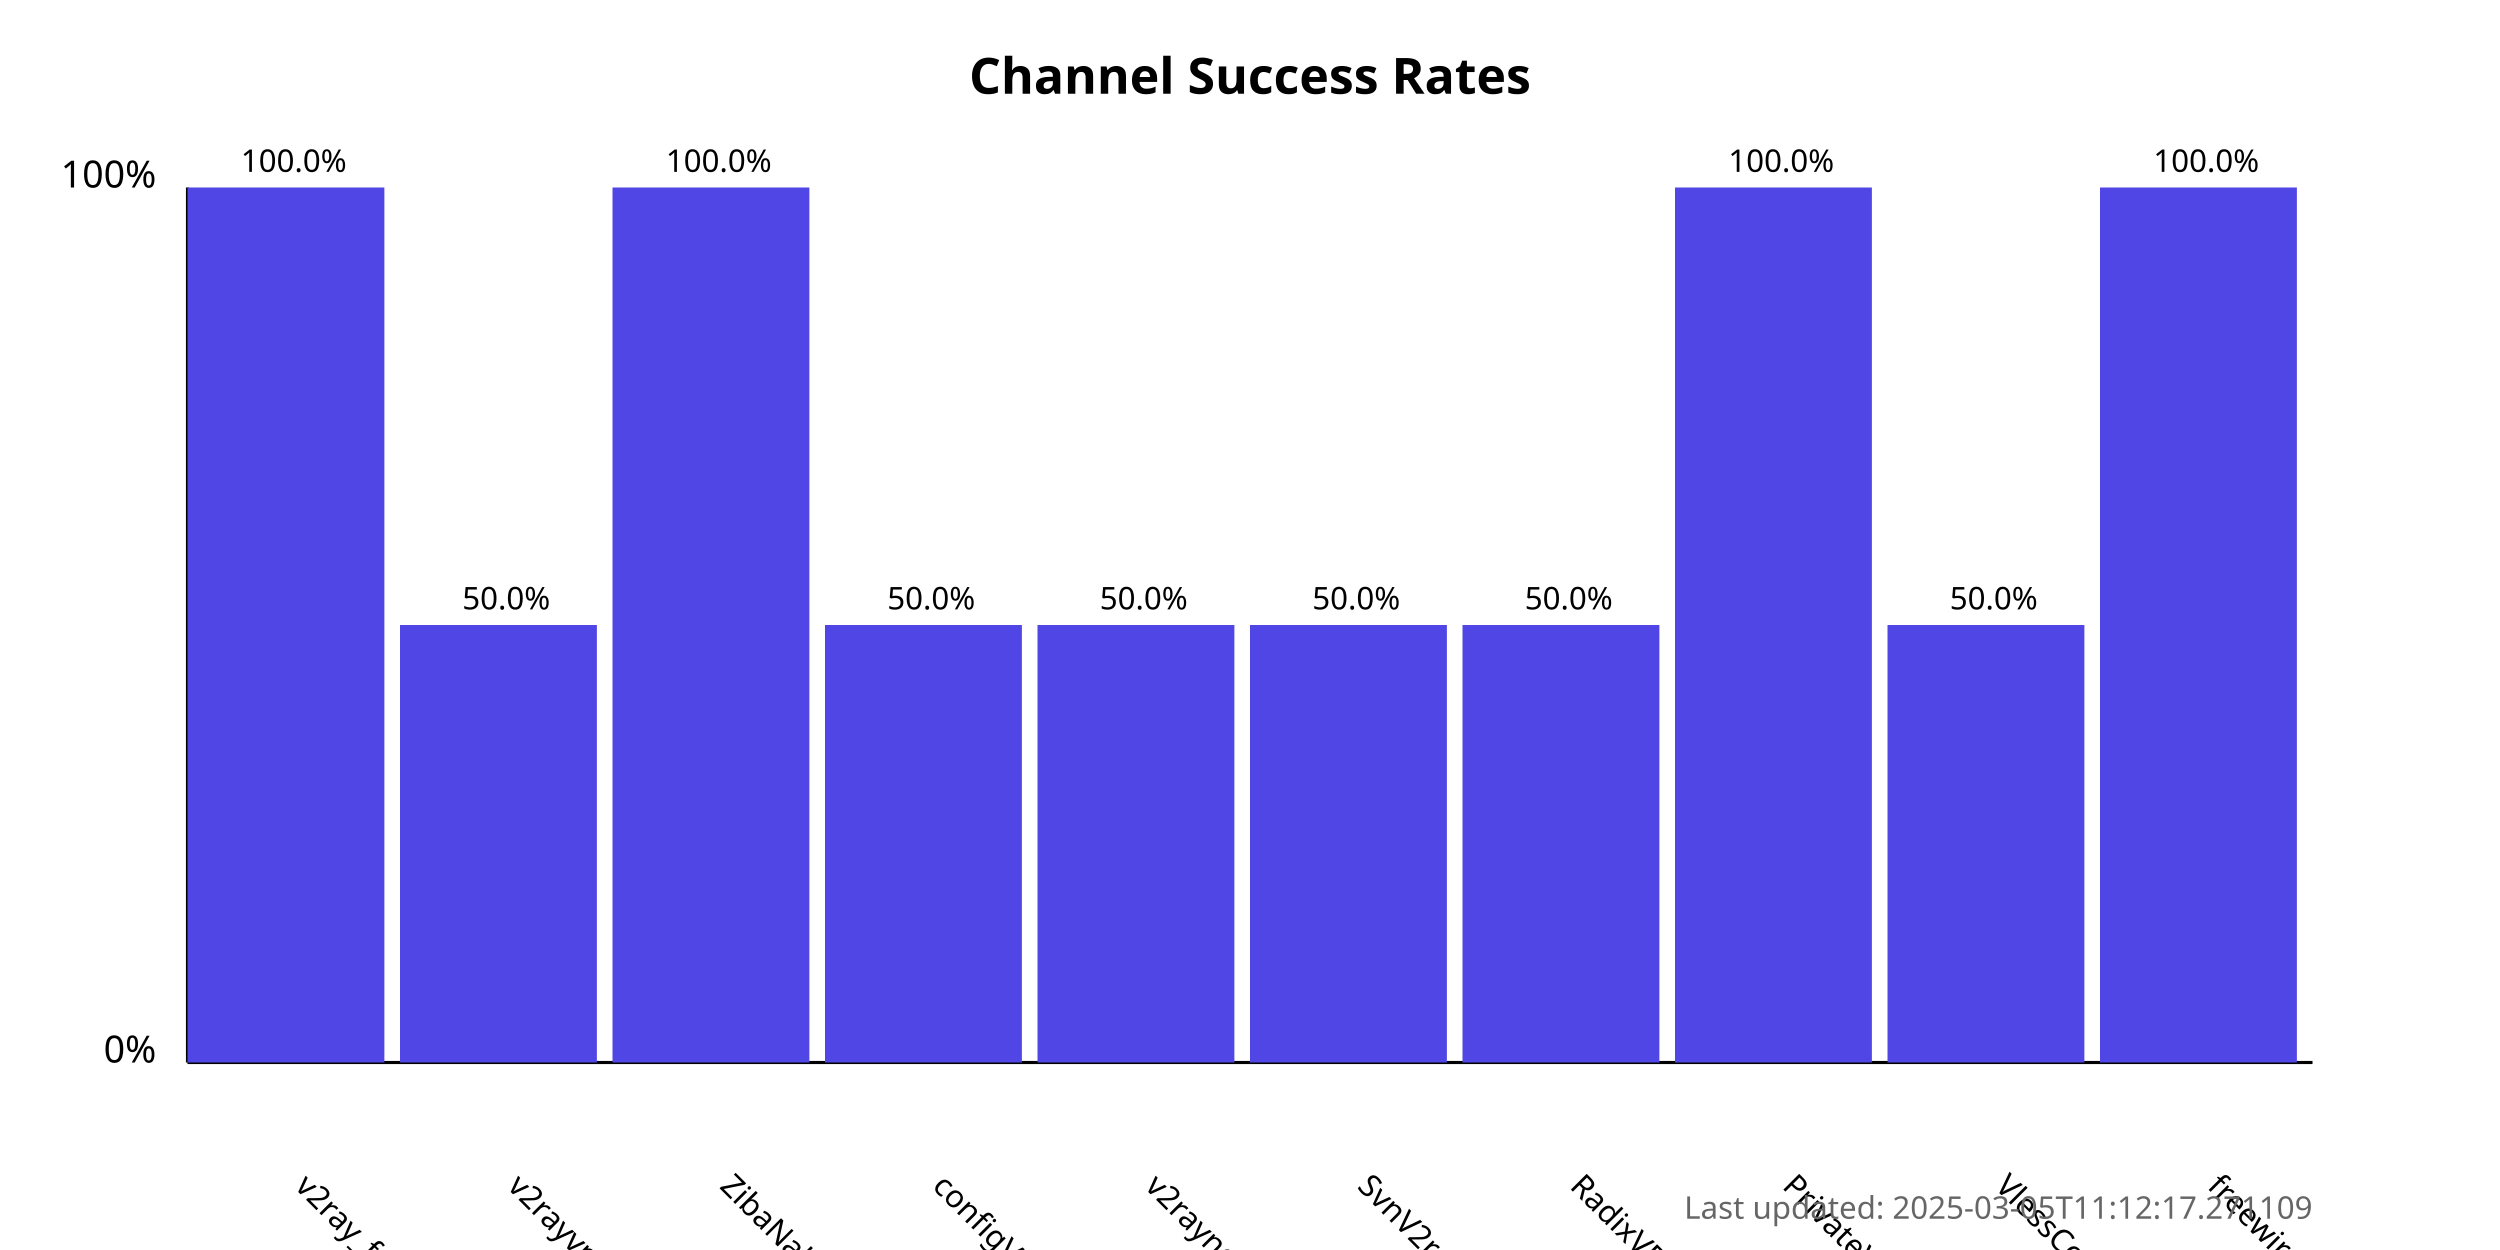
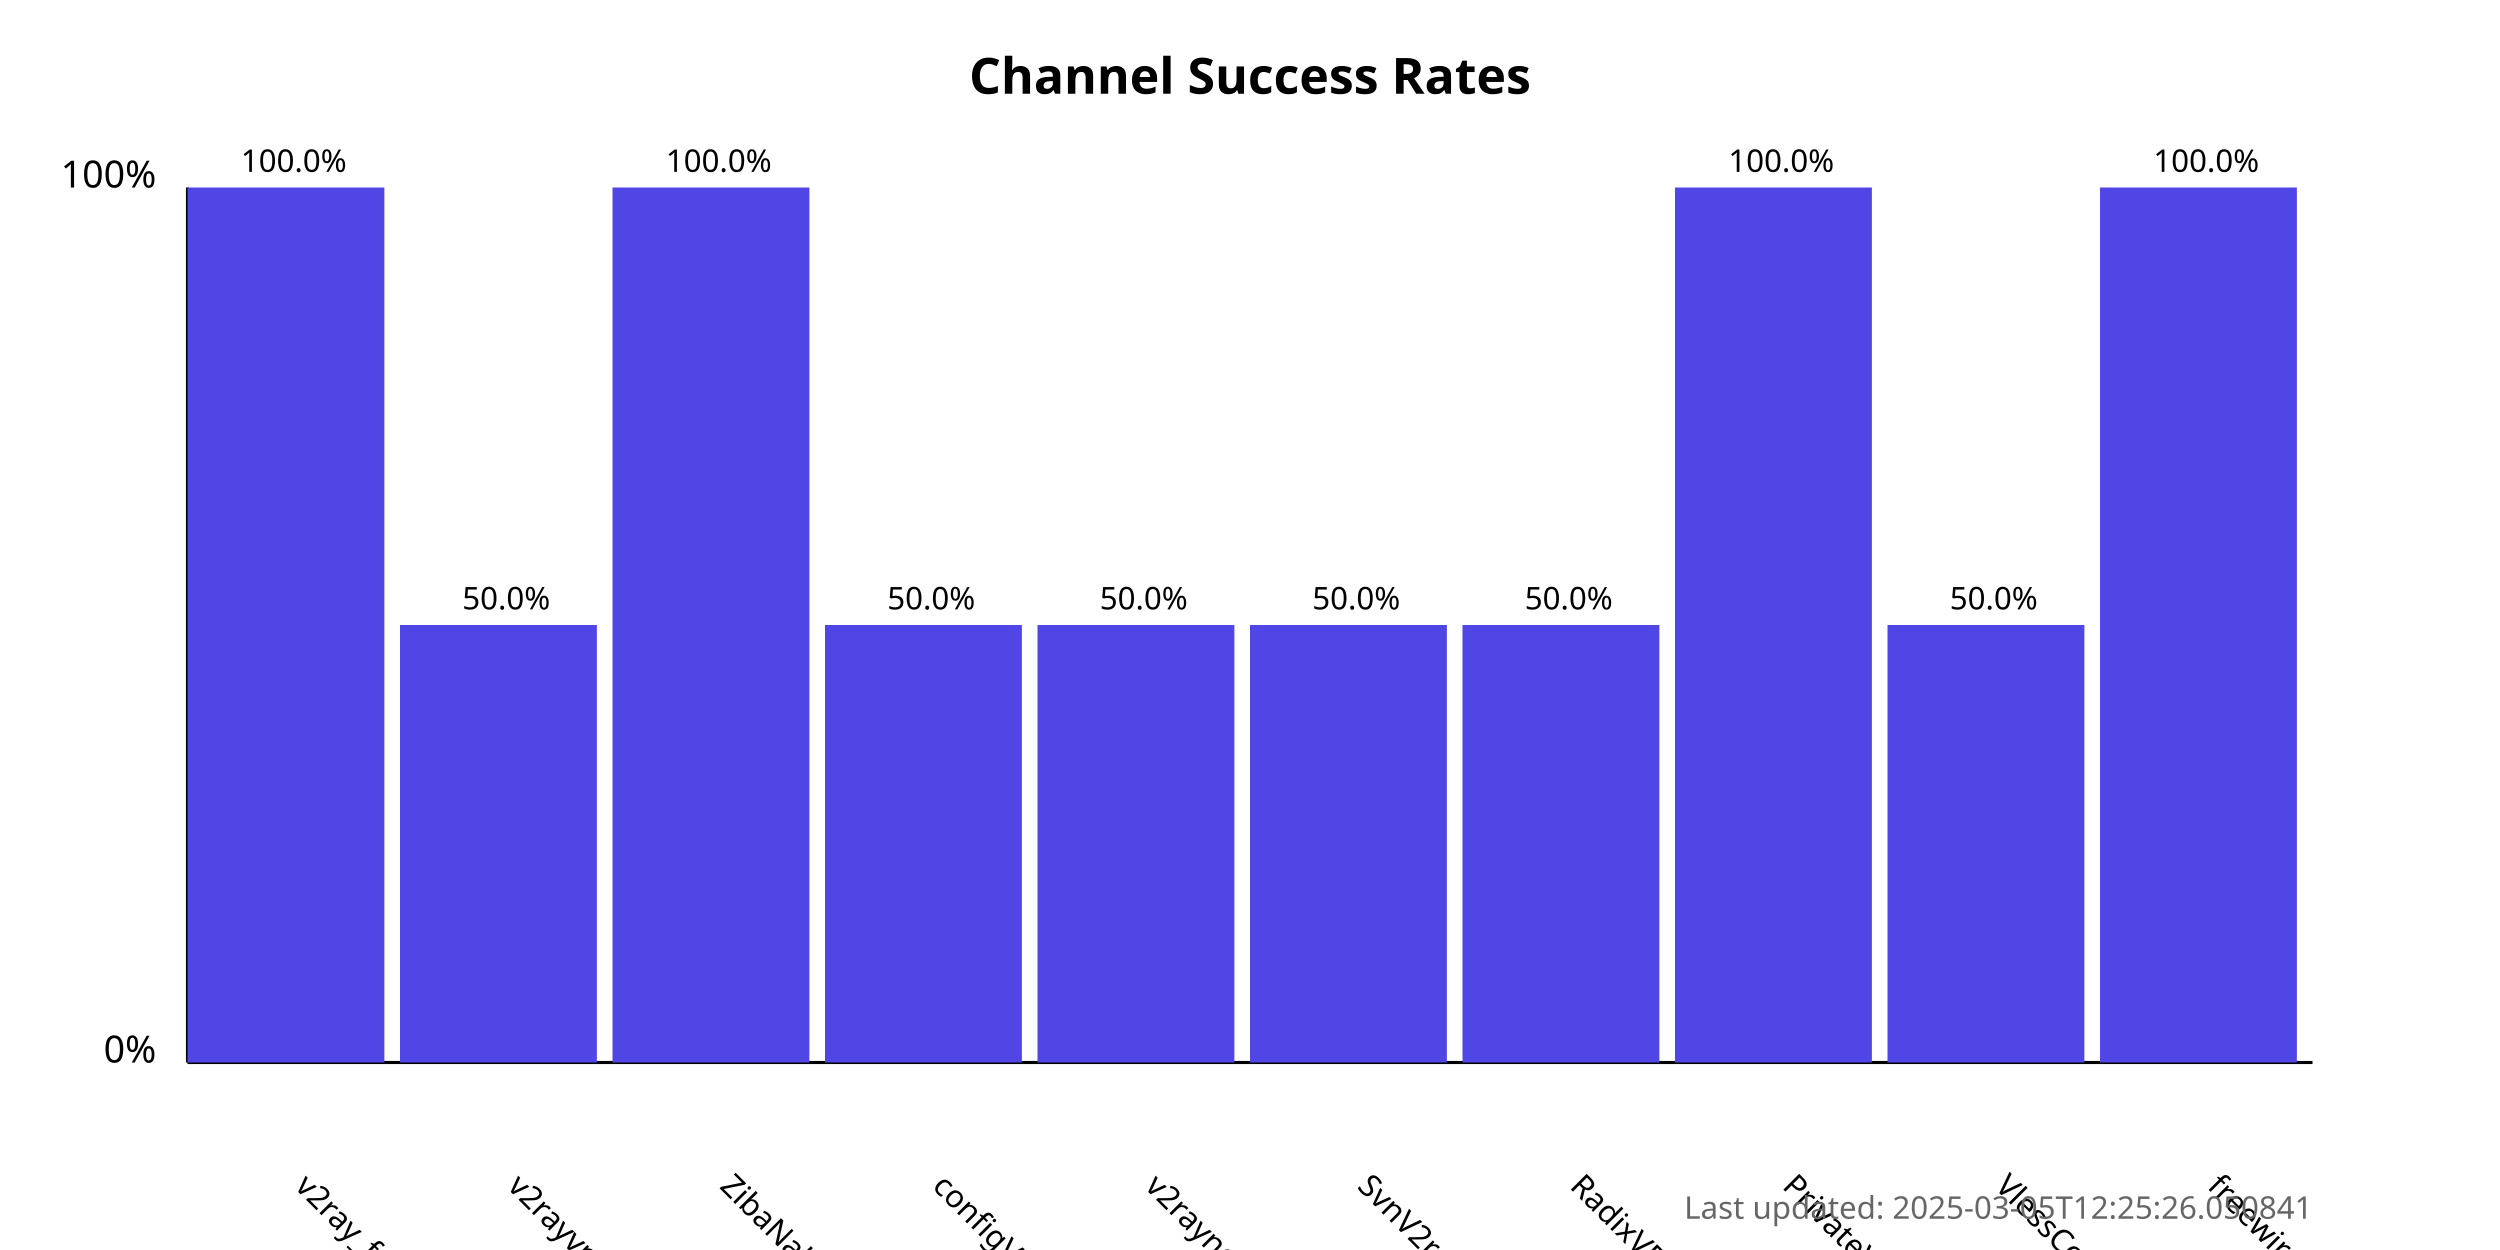
<svg xmlns="http://www.w3.org/2000/svg" width="800" height="400">
  <style>
            .chart-title { font: bold 16px sans-serif; }
            .axis-label { font: 12px sans-serif; }
            .tick-label { font: 10px sans-serif; }
            .bar { fill: #4f46e5; }
            .bar:hover { fill: #6366f1; }
            .timestamp { font: 10px sans-serif; fill: #666; }
        </style>
  <text x="400.0" y="30" text-anchor="middle" class="chart-title">
            Channel Success Rates
        </text>
  <line x1="60" y1="340" x2="60" y2="60" stroke="black" stroke-width="1" />
  <line x1="60" y1="340" x2="740" y2="340" stroke="black" stroke-width="1" />
  <text x="50" y="340" text-anchor="end" class="axis-label">0%</text>
  <text x="50" y="60" text-anchor="end" class="axis-label">100%</text>
  <g>
    <rect x="60" y="60.0" width="63.0" height="280.0" class="bar" />
    <text x="94.0" y="380" transform="rotate(45, 94.0, 380)" text-anchor="start" class="tick-label">
                v2ray_free_conf
            </text>
    <text x="94.0" y="55.0" text-anchor="middle" class="tick-label">
                100.0%
            </text>
  </g>
  <g>
    <rect x="128.0" y="200.0" width="63.0" height="140.0" class="bar" />
    <text x="162.0" y="380" transform="rotate(45, 162.0, 380)" text-anchor="start" class="tick-label">
                v2rayvpno
            </text>
    <text x="162.0" y="195.0" text-anchor="middle" class="tick-label">
                50.0%
            </text>
  </g>
  <g>
    <rect x="196.0" y="60.0" width="63.0" height="280.0" class="bar" />
    <text x="230.0" y="380" transform="rotate(45, 230.0, 380)" text-anchor="start" class="tick-label">
                ZibaNabz
            </text>
    <text x="230.0" y="55.0" text-anchor="middle" class="tick-label">
                100.0%
            </text>
  </g>
  <g>
    <rect x="264.0" y="200.0" width="63.0" height="140.0" class="bar" />
    <text x="298.0" y="380" transform="rotate(45, 298.0, 380)" text-anchor="start" class="tick-label">
                configV2rayForFree
            </text>
    <text x="298.0" y="195.0" text-anchor="middle" class="tick-label">
                50.0%
            </text>
  </g>
  <g>
    <rect x="332.0" y="200.0" width="63.0" height="140.0" class="bar" />
    <text x="366.0" y="380" transform="rotate(45, 366.0, 380)" text-anchor="start" class="tick-label">
                v2rayngvpn
            </text>
    <text x="366.0" y="195.0" text-anchor="middle" class="tick-label">
                50.0%
            </text>
  </g>
  <g>
    <rect x="400.0" y="200.0" width="63.0" height="140.0" class="bar" />
    <text x="434.0" y="380" transform="rotate(45, 434.0, 380)" text-anchor="start" class="tick-label">
                SvnV2ray
            </text>
    <text x="434.0" y="195.0" text-anchor="middle" class="tick-label">
                50.0%
            </text>
  </g>
  <g>
    <rect x="468.0" y="200.0" width="63.0" height="140.0" class="bar" />
    <text x="502.0" y="380" transform="rotate(45, 502.0, 380)" text-anchor="start" class="tick-label">
                RadixVPN
            </text>
    <text x="502.0" y="195.0" text-anchor="middle" class="tick-label">
                50.0%
            </text>
  </g>
  <g>
    <rect x="536.0" y="60.0" width="63.0" height="280.0" class="bar" />
    <text x="570.0" y="380" transform="rotate(45, 570.0, 380)" text-anchor="start" class="tick-label">
                PrivateVPNs
            </text>
    <text x="570.0" y="55.0" text-anchor="middle" class="tick-label">
                100.0%
            </text>
  </g>
  <g>
    <rect x="604.0" y="200.0" width="63.0" height="140.0" class="bar" />
    <text x="638.0" y="380" transform="rotate(45, 638.0, 380)" text-anchor="start" class="tick-label">
                VlessConfig
            </text>
    <text x="638.0" y="195.0" text-anchor="middle" class="tick-label">
                50.0%
            </text>
  </g>
  <g>
    <rect x="672.0" y="60.0" width="63.0" height="280.0" class="bar" />
    <text x="706.0" y="380" transform="rotate(45, 706.0, 380)" text-anchor="start" class="tick-label">
                freewireguard
            </text>
    <text x="706.0" y="55.0" text-anchor="middle" class="tick-label">
                100.0%
            </text>
  </g>
  <text x="740" y="390" text-anchor="end" class="timestamp">
-             Last updated: 2025-03-05T11:12:17.271109
+             Last updated: 2025-03-05T12:25:26.050841
        </text>
</svg>
